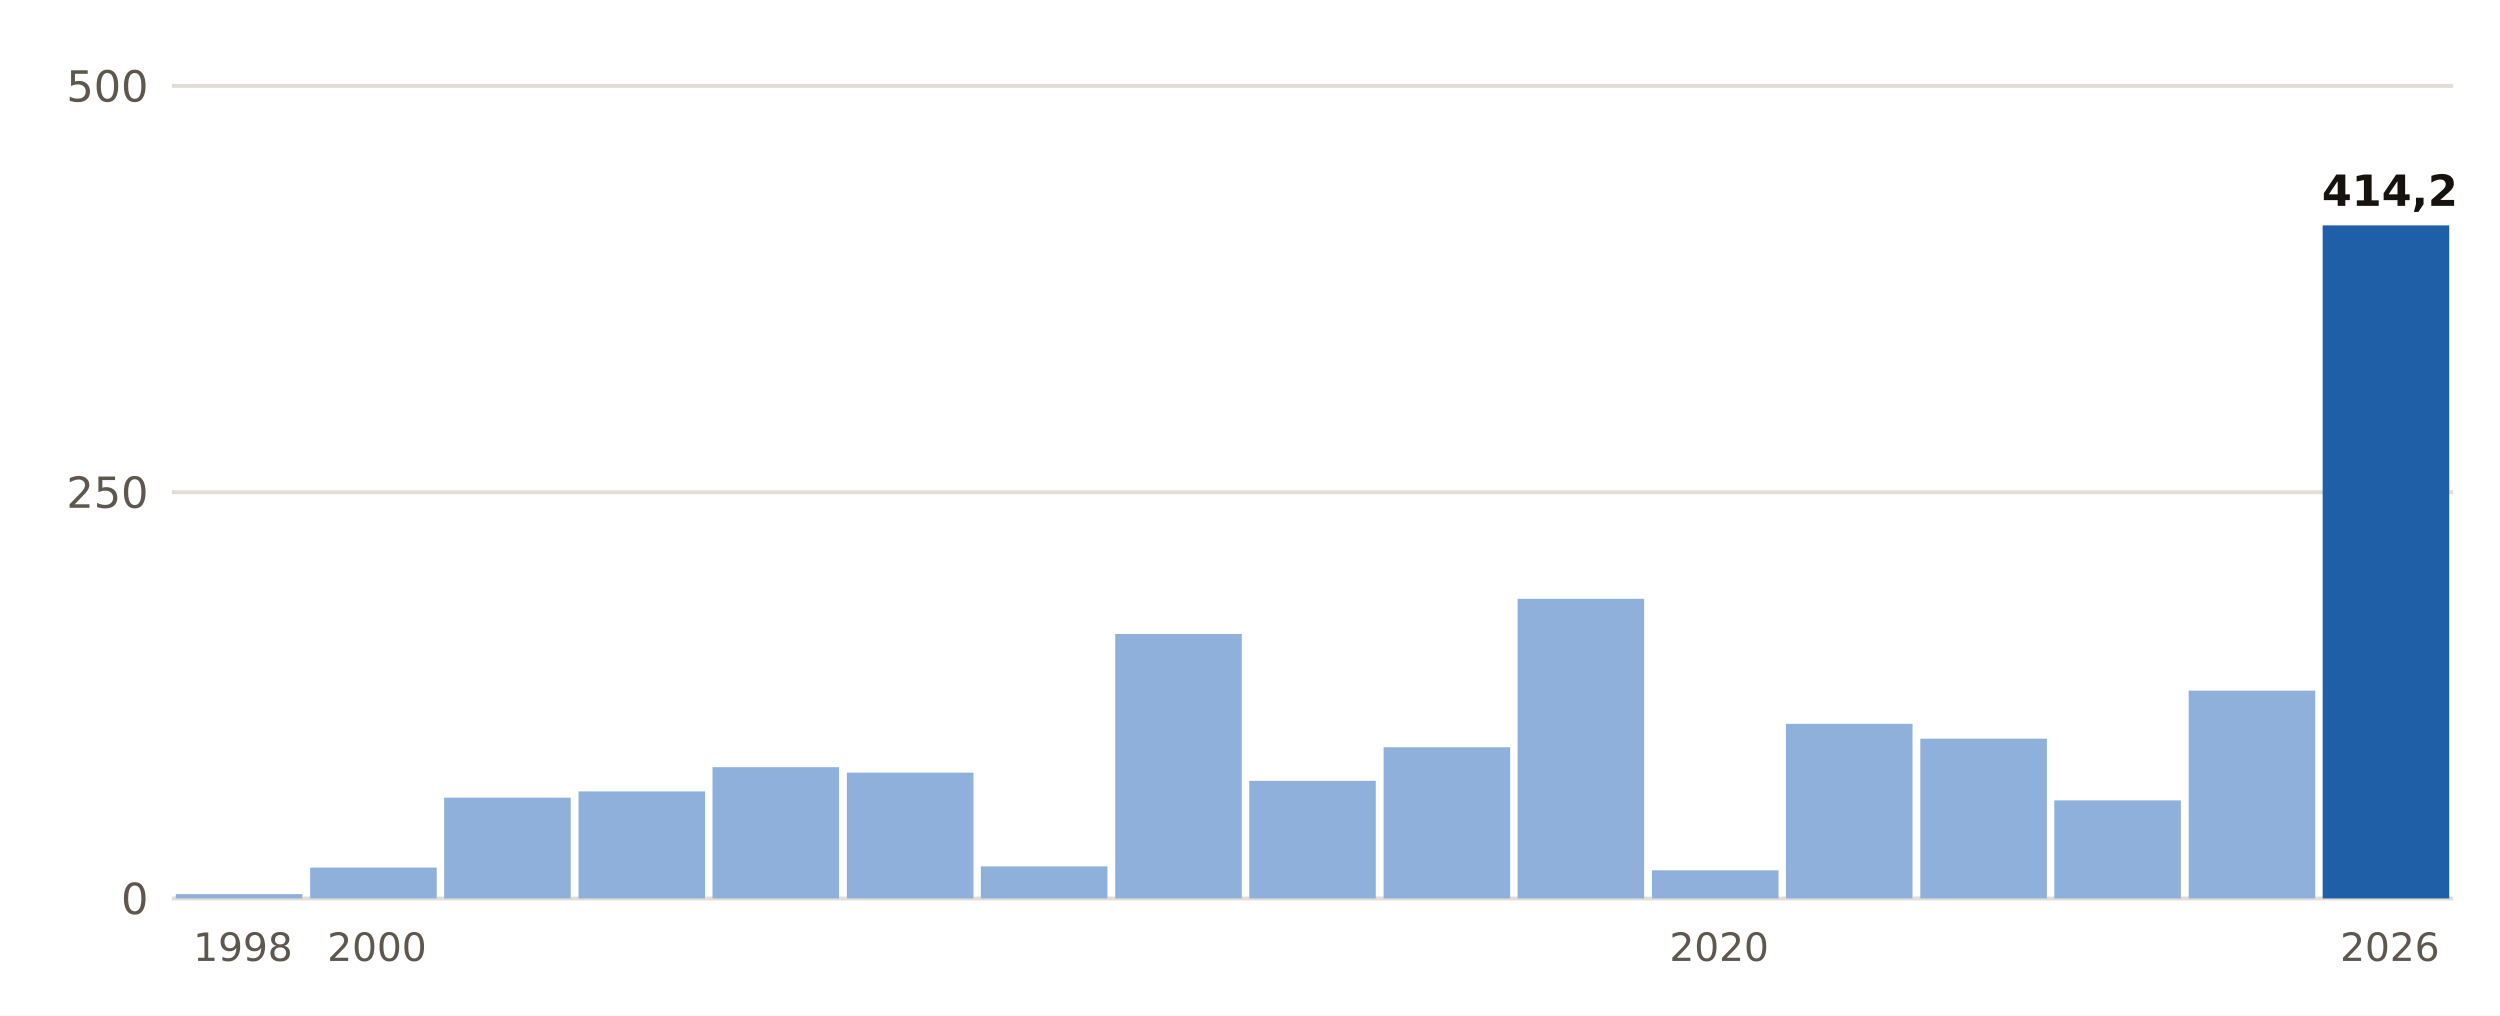
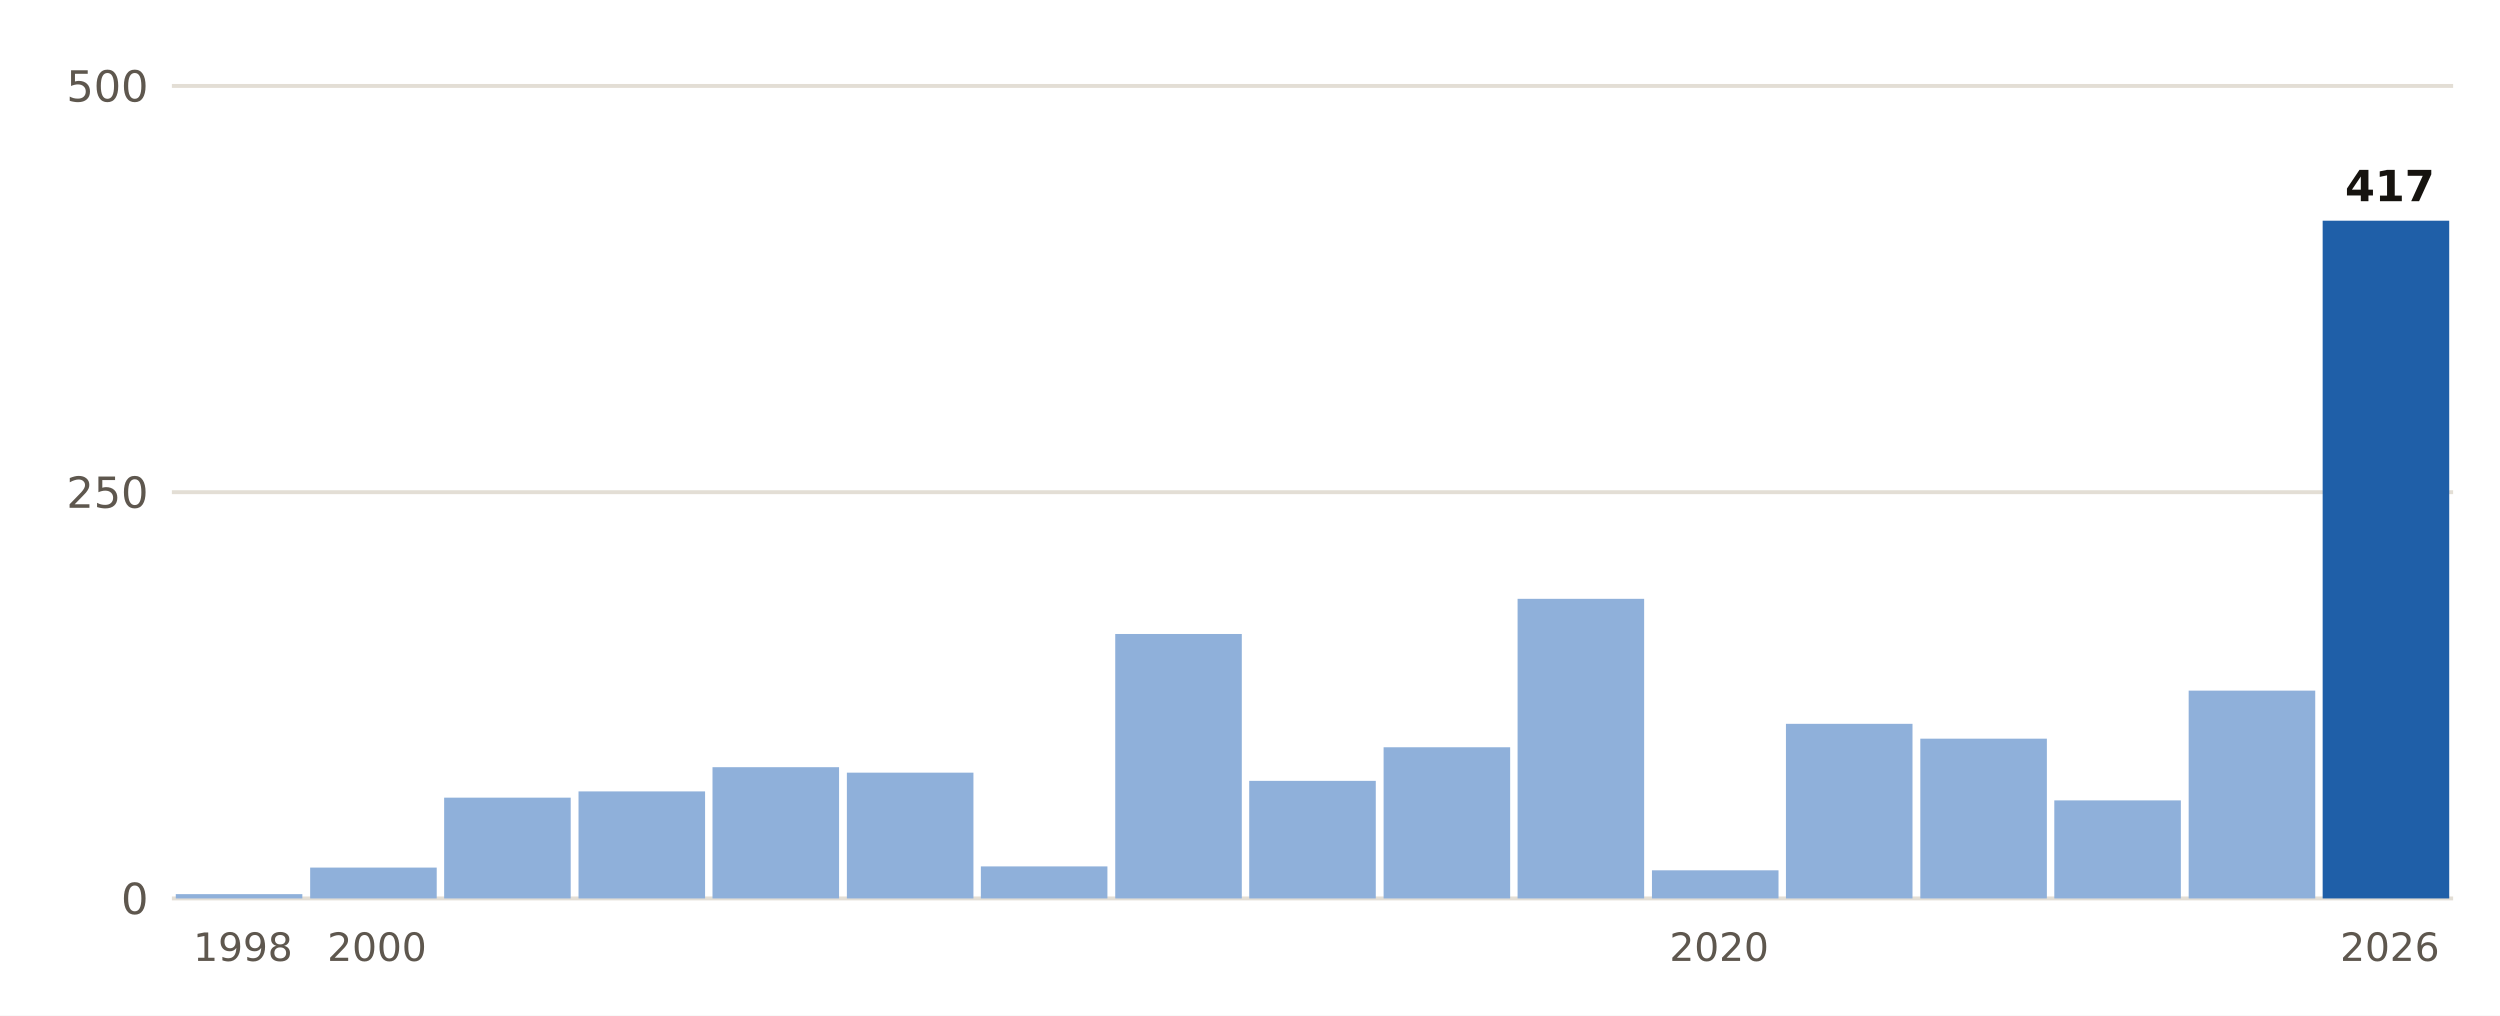
<svg xmlns="http://www.w3.org/2000/svg" viewBox="0 0 640 260" width="640" height="260" role="img" aria-label="Lluvia del 1 de septiembre al 20 de octubre, otoño a otoño, en Jávea/Xàbia">
  <rect width="640" height="260" fill="#FFFFFF" />
  <line x1="44" x2="628" y1="230.0" y2="230.0" stroke="#E3DED5" stroke-width="1" />
  <text x="38.0" y="234.0" font-size="11" fill="#5E574E" text-anchor="end" font-weight="400" font-family="Public Sans, DejaVu Sans, Arial, sans-serif">0</text>
  <line x1="44" x2="628" y1="126.0" y2="126.0" stroke="#E3DED5" stroke-width="1" />
  <text x="38.0" y="130.0" font-size="11" fill="#5E574E" text-anchor="end" font-weight="400" font-family="Public Sans, DejaVu Sans, Arial, sans-serif">250</text>
  <line x1="44" x2="628" y1="22.0" y2="22.0" stroke="#E3DED5" stroke-width="1" />
  <text x="38.0" y="26.0" font-size="11" fill="#5E574E" text-anchor="end" font-weight="400" font-family="Public Sans, DejaVu Sans, Arial, sans-serif">500</text>
  <rect x="45.0" y="228.9" width="32.4" height="1.1" fill="#8FB0DA" />
  <text x="62.2" y="246.0" font-size="10" fill="#5E574E" text-anchor="middle" font-weight="400" font-family="Public Sans, DejaVu Sans, Arial, sans-serif">1998</text>
  <rect x="79.4" y="222.1" width="32.4" height="7.9" fill="#8FB0DA" />
  <text x="96.5" y="246.0" font-size="10" fill="#5E574E" text-anchor="middle" font-weight="400" font-family="Public Sans, DejaVu Sans, Arial, sans-serif">2000</text>
  <rect x="113.7" y="204.2" width="32.4" height="25.8" fill="#8FB0DA" />
  <rect x="148.1" y="202.6" width="32.4" height="27.4" fill="#8FB0DA" />
  <rect x="182.4" y="196.4" width="32.4" height="33.6" fill="#8FB0DA" />
  <rect x="216.8" y="197.8" width="32.4" height="32.2" fill="#8FB0DA" />
  <rect x="251.1" y="221.8" width="32.4" height="8.2" fill="#8FB0DA" />
  <rect x="285.5" y="162.3" width="32.4" height="67.7" fill="#8FB0DA" />
  <rect x="319.8" y="199.9" width="32.4" height="30.1" fill="#8FB0DA" />
  <rect x="354.2" y="191.3" width="32.4" height="38.7" fill="#8FB0DA" />
  <rect x="388.5" y="153.3" width="32.4" height="76.7" fill="#8FB0DA" />
  <rect x="422.9" y="222.8" width="32.4" height="7.2" fill="#8FB0DA" />
  <text x="440.1" y="246.0" font-size="10" fill="#5E574E" text-anchor="middle" font-weight="400" font-family="Public Sans, DejaVu Sans, Arial, sans-serif">2020</text>
  <rect x="457.2" y="185.3" width="32.4" height="44.7" fill="#8FB0DA" />
  <rect x="491.6" y="189.1" width="32.4" height="40.9" fill="#8FB0DA" />
  <rect x="525.9" y="204.9" width="32.4" height="25.1" fill="#8FB0DA" />
  <rect x="560.3" y="176.8" width="32.4" height="53.2" fill="#8FB0DA" />
-   <rect x="594.6" y="57.7" width="32.4" height="172.3" fill="#1F5FA8" />
-   <text x="611.8" y="52.7" font-size="11" fill="#16130F" text-anchor="middle" font-weight="700" font-family="Public Sans, DejaVu Sans, Arial, sans-serif">414,2</text>
+   <rect x="594.6" y="56.5" width="32.4" height="173.5" fill="#1F5FA8" />
+   <text x="611.8" y="51.5" font-size="11" fill="#16130F" text-anchor="middle" font-weight="700" font-family="Public Sans, DejaVu Sans, Arial, sans-serif">417</text>
  <text x="611.8" y="246.0" font-size="10" fill="#5E574E" text-anchor="middle" font-weight="400" font-family="Public Sans, DejaVu Sans, Arial, sans-serif">2026</text>
</svg>
